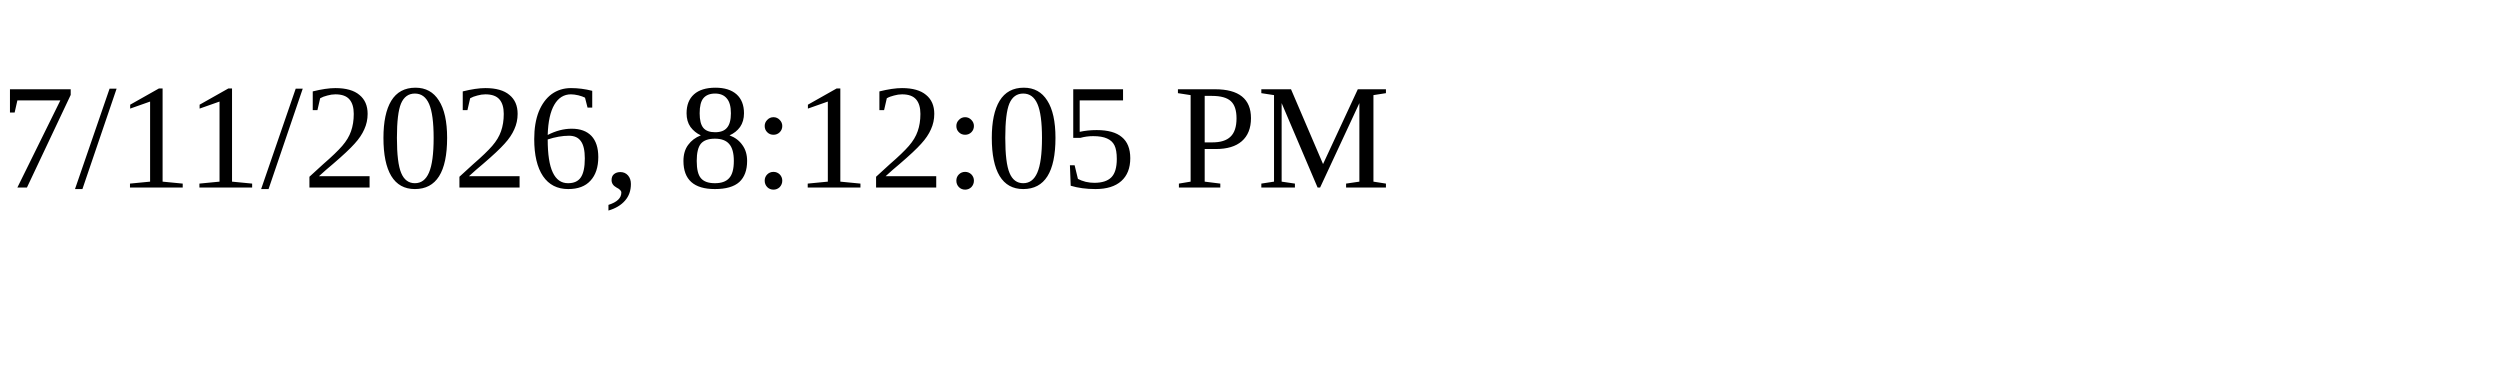
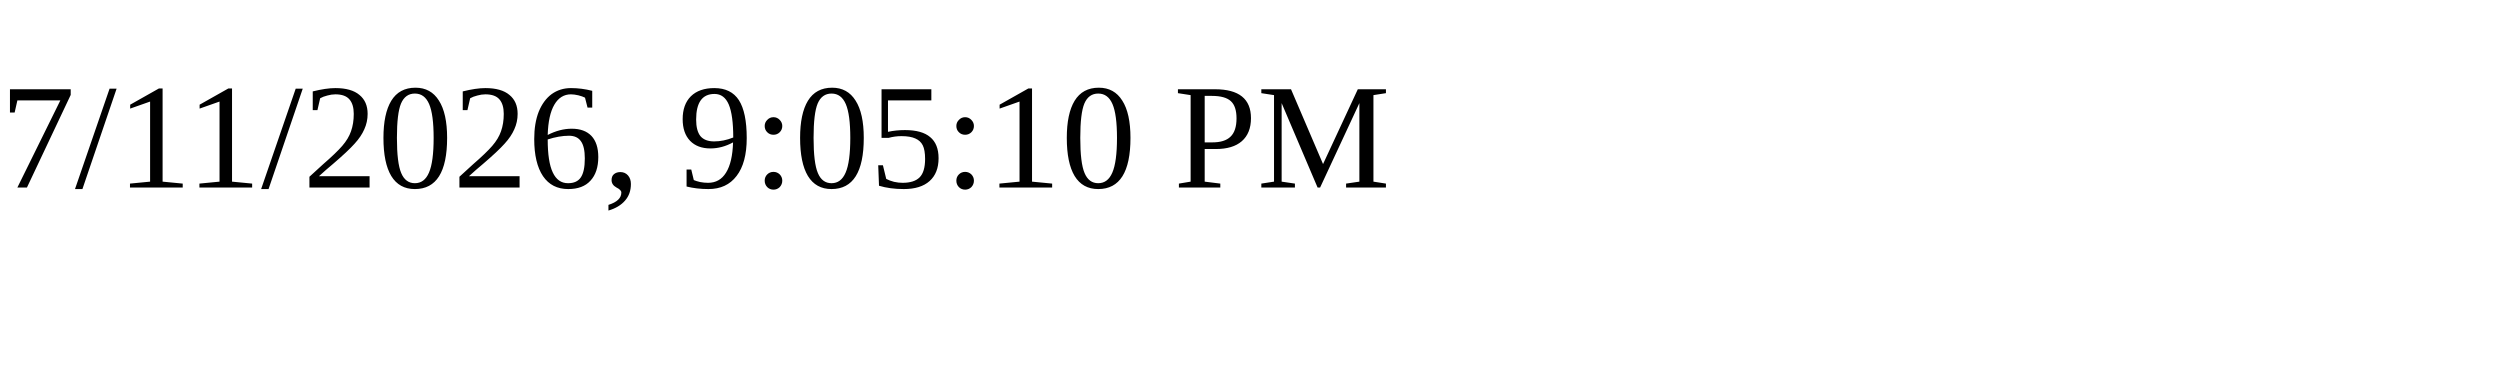
<svg xmlns="http://www.w3.org/2000/svg" height="30" width="200">
-   <text x="0" y="15">7/11/2026, 8:12:05 PM</text>
+   <text x="0" y="15">7/11/2026, 9:05:10 PM</text>
</svg>
